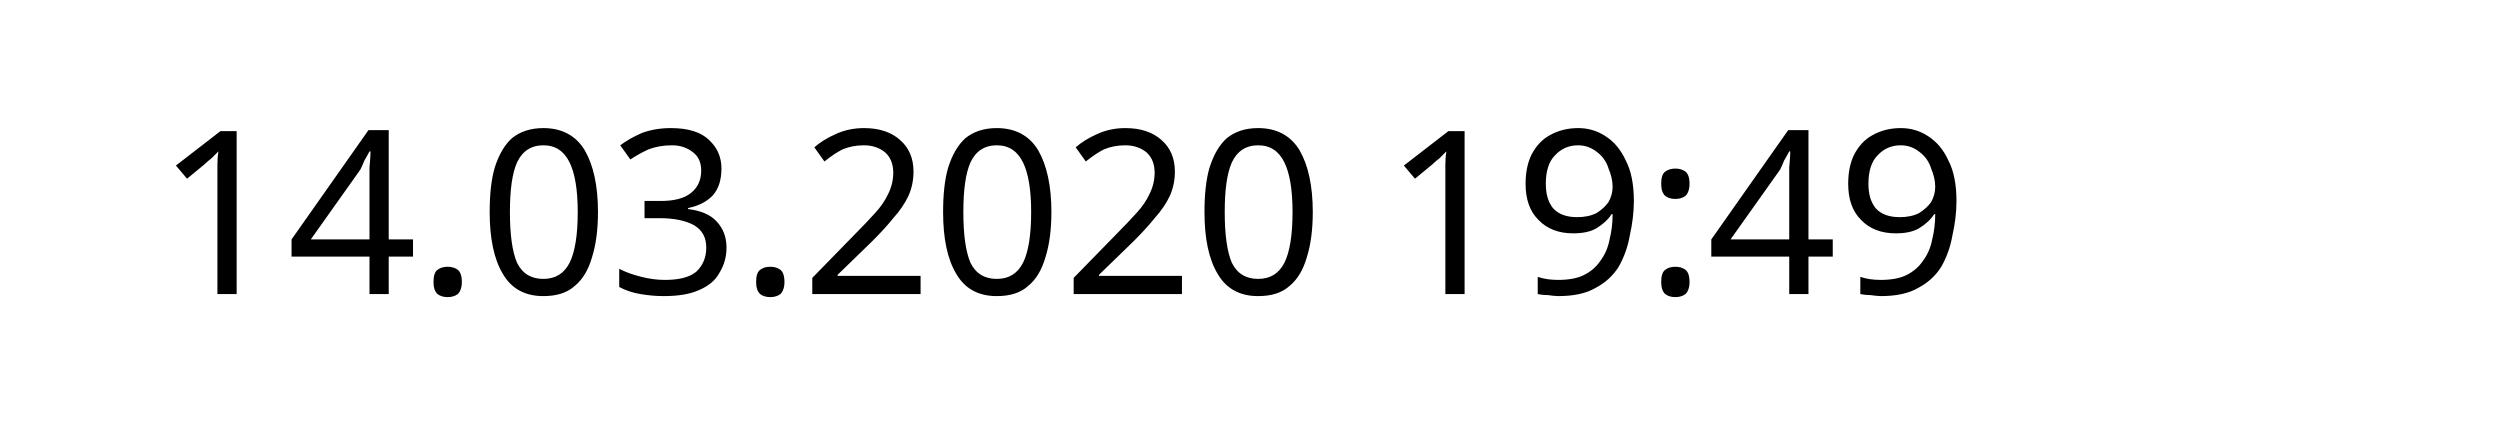
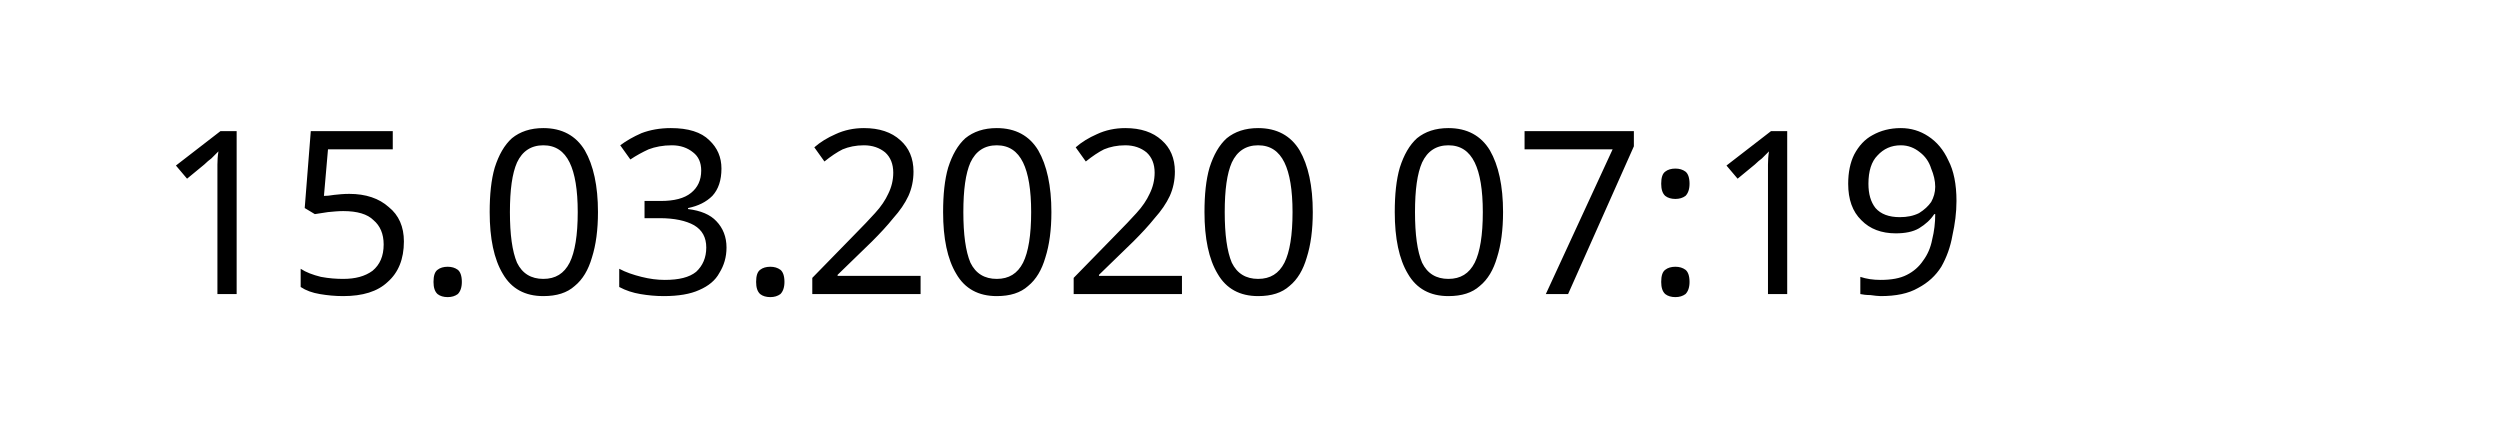
<svg xmlns="http://www.w3.org/2000/svg" width="145.872" height="24.609" viewBox="0 0 38.595 6.511" version="1.1" id="svg8">
  <defs id="defs2" />
  <g id="layer1" transform="translate(-90.7138,-137.3976)">
    <text xml:space="preserve" style="font-style:normal;font-weight:normal;font-size:10.583px;line-height:1.25;font-family:sans-serif;letter-spacing:0px;word-spacing:0px;fill:#000000;fill-opacity:1;stroke:none;stroke-width:0.265" x="93.117" y="141.937" id="text12">
-       <tspan id="tspan10" x="93.117" y="141.937" style="font-size:3.528px;stroke-width:0.265">14.03.2020 19:49</tspan>
+       <tspan id="tspan10" x="93.117" y="141.937" style="font-size:3.528px;stroke-width:0.265">15.03.2020 07:19</tspan>
    </text>
  </g>
</svg>
